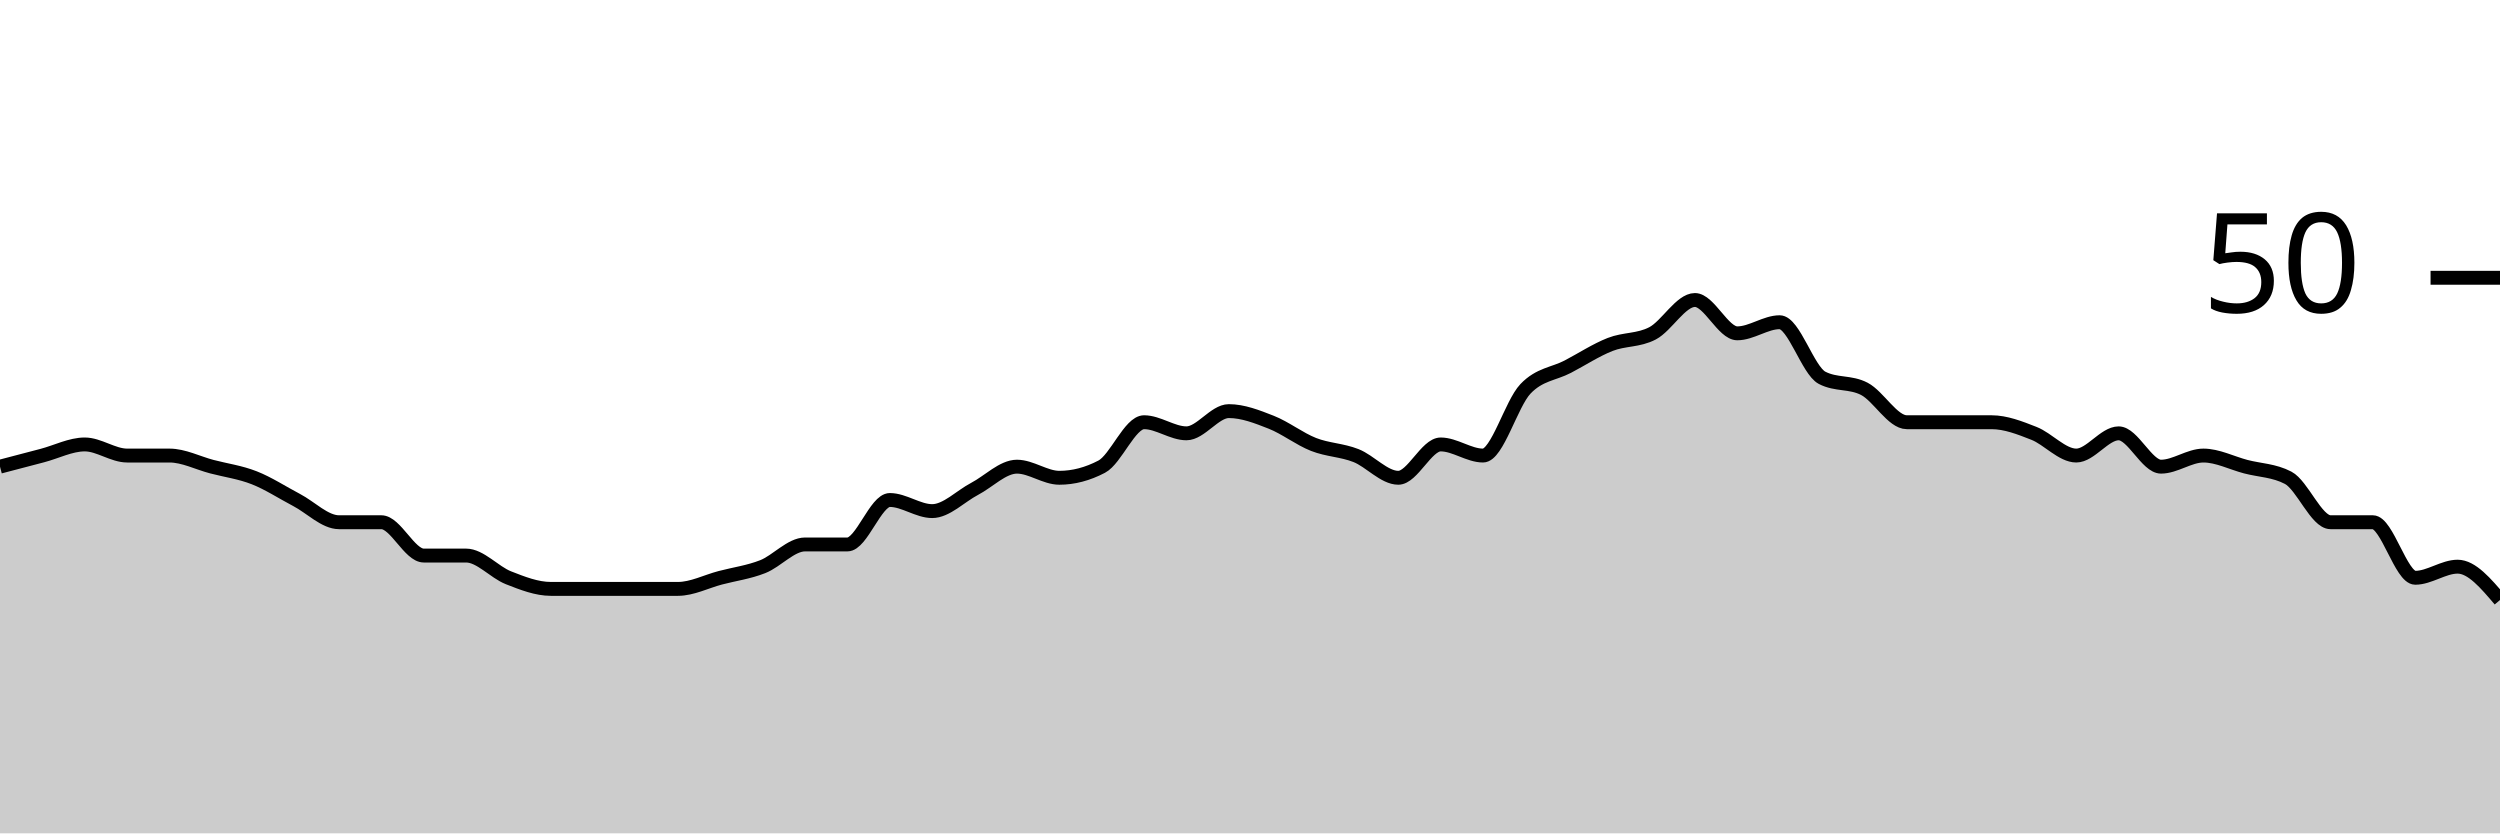
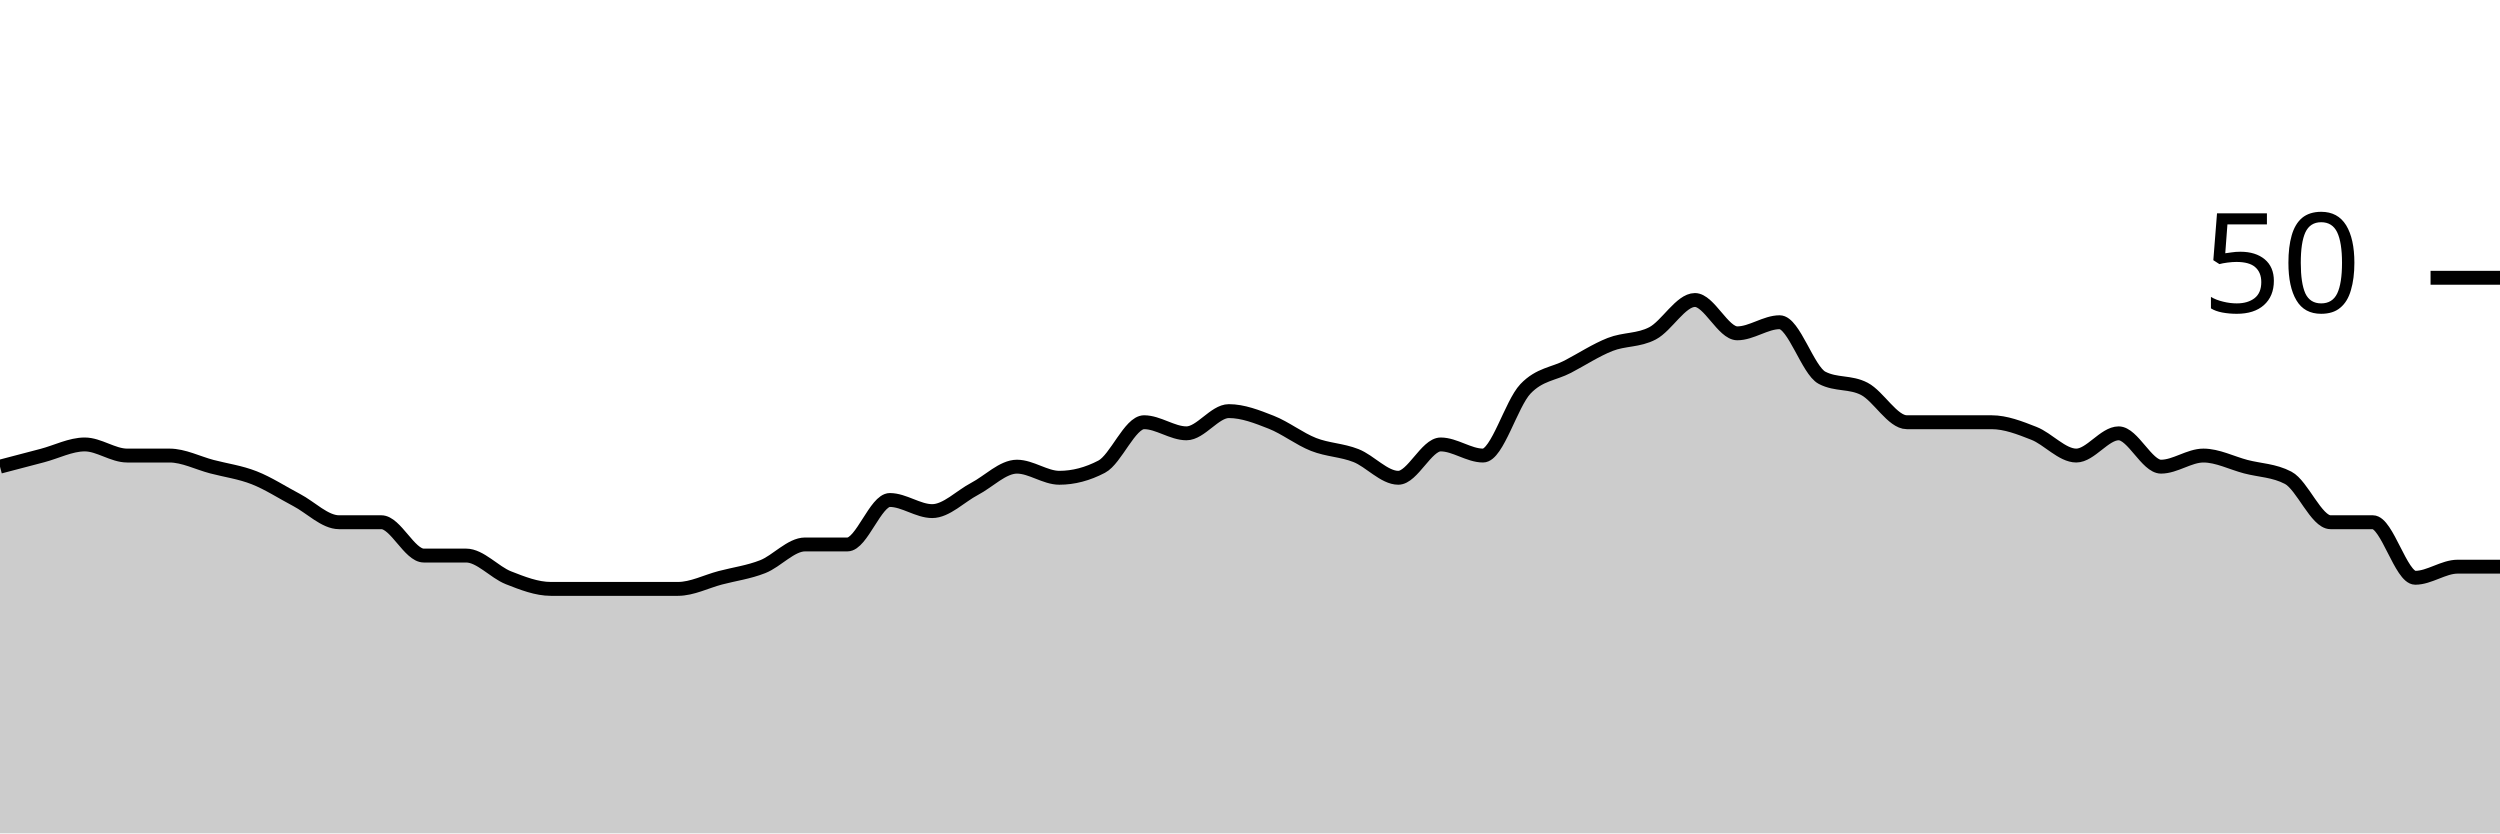
<svg xmlns="http://www.w3.org/2000/svg" viewBox="0 0 180 60">
  <g transform="translate(0,20)">
-     <path class="area" fill="rgba(0, 0, 0, 0.2)" d="M0,13.6C1.017,13.333,2.034,13.067,3.051,12.8C4.068,12.533,5.085,12,6.102,12C7.119,12,8.136,12.8,9.153,12.8C10.169,12.8,11.186,12.8,12.203,12.8C13.22,12.8,14.237,13.333,15.254,13.6C16.271,13.867,17.288,14,18.305,14.4C19.322,14.8,20.339,15.467,21.356,16C22.373,16.533,23.39,17.6,24.407,17.6C25.424,17.6,26.441,17.6,27.458,17.6C28.475,17.6,29.492,20,30.508,20C31.525,20,32.542,20,33.559,20C34.576,20,35.593,21.2,36.61,21.6C37.627,22,38.644,22.4,39.661,22.4C40.678,22.4,41.695,22.4,42.712,22.4C43.729,22.4,44.746,22.4,45.763,22.4C46.78,22.4,47.797,22.4,48.814,22.4C49.831,22.4,50.847,21.867,51.864,21.6C52.881,21.333,53.898,21.2,54.915,20.8C55.932,20.4,56.949,19.2,57.966,19.2C58.983,19.2,60,19.2,61.017,19.2C62.034,19.2,63.051,16,64.068,16C65.085,16,66.102,16.8,67.119,16.8C68.136,16.8,69.153,15.733,70.169,15.2C71.186,14.667,72.203,13.6,73.22,13.6C74.237,13.6,75.254,14.4,76.271,14.4C77.288,14.4,78.305,14.133,79.322,13.6C80.339,13.067,81.356,10.4,82.373,10.4C83.39,10.4,84.407,11.2,85.424,11.2C86.441,11.2,87.458,9.6,88.475,9.6C89.492,9.6,90.508,10,91.525,10.4C92.542,10.8,93.559,11.6,94.576,12C95.593,12.4,96.61,12.4,97.627,12.8C98.644,13.2,99.661,14.4,100.678,14.4C101.695,14.4,102.712,12,103.729,12C104.746,12,105.763,12.8,106.78,12.8C107.797,12.8,108.814,9.067,109.831,8C110.847,6.933,111.864,6.933,112.881,6.4C113.898,5.867,114.915,5.2,115.932,4.8C116.949,4.4,117.966,4.533,118.983,4C120,3.467,121.017,1.6,122.034,1.6C123.051,1.6,124.068,4,125.085,4C126.102,4,127.119,3.2,128.136,3.2C129.153,3.2,130.169,6.667,131.186,7.2C132.203,7.733,133.22,7.467,134.237,8C135.254,8.533,136.271,10.4,137.288,10.4C138.305,10.4,139.322,10.4,140.339,10.4C141.356,10.4,142.373,10.4,143.39,10.4C144.407,10.4,145.424,10.8,146.441,11.2C147.458,11.6,148.475,12.8,149.492,12.8C150.508,12.8,151.525,11.2,152.542,11.2C153.559,11.2,154.576,13.6,155.593,13.6C156.61,13.6,157.627,12.8,158.644,12.8C159.661,12.8,160.678,13.333,161.695,13.6C162.712,13.867,163.729,13.867,164.746,14.4C165.763,14.933,166.78,17.6,167.797,17.6C168.814,17.6,169.831,17.6,170.847,17.6C171.864,17.6,172.881,21.6,173.898,21.6C174.915,21.6,175.932,20.8,176.949,20.8C177.966,20.8,178.983,22,180,23.2L180,40C178.983,40,177.966,40,176.949,40C175.932,40,174.915,40,173.898,40C172.881,40,171.864,40,170.847,40C169.831,40,168.814,40,167.797,40C166.78,40,165.763,40,164.746,40C163.729,40,162.712,40,161.695,40C160.678,40,159.661,40,158.644,40C157.627,40,156.61,40,155.593,40C154.576,40,153.559,40,152.542,40C151.525,40,150.508,40,149.492,40C148.475,40,147.458,40,146.441,40C145.424,40,144.407,40,143.39,40C142.373,40,141.356,40,140.339,40C139.322,40,138.305,40,137.288,40C136.271,40,135.254,40,134.237,40C133.22,40,132.203,40,131.186,40C130.169,40,129.153,40,128.136,40C127.119,40,126.102,40,125.085,40C124.068,40,123.051,40,122.034,40C121.017,40,120,40,118.983,40C117.966,40,116.949,40,115.932,40C114.915,40,113.898,40,112.881,40C111.864,40,110.847,40,109.831,40C108.814,40,107.797,40,106.78,40C105.763,40,104.746,40,103.729,40C102.712,40,101.695,40,100.678,40C99.661,40,98.644,40,97.627,40C96.61,40,95.593,40,94.576,40C93.559,40,92.542,40,91.525,40C90.508,40,89.492,40,88.475,40C87.458,40,86.441,40,85.424,40C84.407,40,83.39,40,82.373,40C81.356,40,80.339,40,79.322,40C78.305,40,77.288,40,76.271,40C75.254,40,74.237,40,73.22,40C72.203,40,71.186,40,70.169,40C69.153,40,68.136,40,67.119,40C66.102,40,65.085,40,64.068,40C63.051,40,62.034,40,61.017,40C60,40,58.983,40,57.966,40C56.949,40,55.932,40,54.915,40C53.898,40,52.881,40,51.864,40C50.847,40,49.831,40,48.814,40C47.797,40,46.78,40,45.763,40C44.746,40,43.729,40,42.712,40C41.695,40,40.678,40,39.661,40C38.644,40,37.627,40,36.61,40C35.593,40,34.576,40,33.559,40C32.542,40,31.525,40,30.508,40C29.492,40,28.475,40,27.458,40C26.441,40,25.424,40,24.407,40C23.39,40,22.373,40,21.356,40C20.339,40,19.322,40,18.305,40C17.288,40,16.271,40,15.254,40C14.237,40,13.22,40,12.203,40C11.186,40,10.169,40,9.153,40C8.136,40,7.119,40,6.102,40C5.085,40,4.068,40,3.051,40C2.034,40,1.017,40,0,40Z" />
-     <path class="line" stroke="black" fill="none" d="M0,13.6C1.017,13.333,2.034,13.067,3.051,12.8C4.068,12.533,5.085,12,6.102,12C7.119,12,8.136,12.8,9.153,12.8C10.169,12.8,11.186,12.8,12.203,12.8C13.22,12.8,14.237,13.333,15.254,13.6C16.271,13.867,17.288,14,18.305,14.4C19.322,14.8,20.339,15.467,21.356,16C22.373,16.533,23.39,17.6,24.407,17.6C25.424,17.6,26.441,17.6,27.458,17.6C28.475,17.6,29.492,20,30.508,20C31.525,20,32.542,20,33.559,20C34.576,20,35.593,21.2,36.61,21.6C37.627,22,38.644,22.4,39.661,22.4C40.678,22.4,41.695,22.4,42.712,22.4C43.729,22.4,44.746,22.4,45.763,22.4C46.78,22.4,47.797,22.4,48.814,22.4C49.831,22.4,50.847,21.867,51.864,21.6C52.881,21.333,53.898,21.2,54.915,20.8C55.932,20.4,56.949,19.2,57.966,19.2C58.983,19.2,60,19.2,61.017,19.2C62.034,19.2,63.051,16,64.068,16C65.085,16,66.102,16.8,67.119,16.8C68.136,16.8,69.153,15.733,70.169,15.2C71.186,14.667,72.203,13.6,73.22,13.6C74.237,13.6,75.254,14.4,76.271,14.4C77.288,14.4,78.305,14.133,79.322,13.6C80.339,13.067,81.356,10.4,82.373,10.4C83.39,10.4,84.407,11.2,85.424,11.2C86.441,11.2,87.458,9.6,88.475,9.6C89.492,9.6,90.508,10,91.525,10.4C92.542,10.8,93.559,11.6,94.576,12C95.593,12.4,96.61,12.4,97.627,12.8C98.644,13.2,99.661,14.4,100.678,14.4C101.695,14.4,102.712,12,103.729,12C104.746,12,105.763,12.8,106.78,12.8C107.797,12.8,108.814,9.067,109.831,8C110.847,6.933,111.864,6.933,112.881,6.4C113.898,5.867,114.915,5.2,115.932,4.8C116.949,4.4,117.966,4.533,118.983,4C120,3.467,121.017,1.6,122.034,1.6C123.051,1.6,124.068,4,125.085,4C126.102,4,127.119,3.2,128.136,3.2C129.153,3.2,130.169,6.667,131.186,7.2C132.203,7.733,133.22,7.467,134.237,8C135.254,8.533,136.271,10.4,137.288,10.4C138.305,10.4,139.322,10.4,140.339,10.4C141.356,10.4,142.373,10.4,143.39,10.4C144.407,10.4,145.424,10.8,146.441,11.2C147.458,11.6,148.475,12.8,149.492,12.8C150.508,12.8,151.525,11.2,152.542,11.2C153.559,11.2,154.576,13.6,155.593,13.6C156.61,13.6,157.627,12.8,158.644,12.8C159.661,12.8,160.678,13.333,161.695,13.6C162.712,13.867,163.729,13.867,164.746,14.4C165.763,14.933,166.78,17.6,167.797,17.6C168.814,17.6,169.831,17.6,170.847,17.6C171.864,17.6,172.881,21.6,173.898,21.6C174.915,21.6,175.932,20.8,176.949,20.8C177.966,20.8,178.983,22,180,23.2" />
+     <path class="area" fill="rgba(0, 0, 0, 0.2)" d="M0,13.6C1.017,13.333,2.034,13.067,3.051,12.8C4.068,12.533,5.085,12,6.102,12C7.119,12,8.136,12.8,9.153,12.8C10.169,12.8,11.186,12.8,12.203,12.8C13.22,12.8,14.237,13.333,15.254,13.6C16.271,13.867,17.288,14,18.305,14.4C19.322,14.8,20.339,15.467,21.356,16C22.373,16.533,23.39,17.6,24.407,17.6C25.424,17.6,26.441,17.6,27.458,17.6C28.475,17.6,29.492,20,30.508,20C31.525,20,32.542,20,33.559,20C34.576,20,35.593,21.2,36.61,21.6C37.627,22,38.644,22.4,39.661,22.4C40.678,22.4,41.695,22.4,42.712,22.4C43.729,22.4,44.746,22.4,45.763,22.4C46.78,22.4,47.797,22.4,48.814,22.4C49.831,22.4,50.847,21.867,51.864,21.6C52.881,21.333,53.898,21.2,54.915,20.8C55.932,20.4,56.949,19.2,57.966,19.2C58.983,19.2,60,19.2,61.017,19.2C62.034,19.2,63.051,16,64.068,16C65.085,16,66.102,16.8,67.119,16.8C68.136,16.8,69.153,15.733,70.169,15.2C71.186,14.667,72.203,13.6,73.22,13.6C74.237,13.6,75.254,14.4,76.271,14.4C77.288,14.4,78.305,14.133,79.322,13.6C80.339,13.067,81.356,10.4,82.373,10.4C83.39,10.4,84.407,11.2,85.424,11.2C86.441,11.2,87.458,9.6,88.475,9.6C89.492,9.6,90.508,10,91.525,10.4C92.542,10.8,93.559,11.6,94.576,12C95.593,12.4,96.61,12.4,97.627,12.8C98.644,13.2,99.661,14.4,100.678,14.4C101.695,14.4,102.712,12,103.729,12C104.746,12,105.763,12.8,106.78,12.8C107.797,12.8,108.814,9.067,109.831,8C110.847,6.933,111.864,6.933,112.881,6.4C113.898,5.867,114.915,5.2,115.932,4.8C116.949,4.4,117.966,4.533,118.983,4C120,3.467,121.017,1.6,122.034,1.6C123.051,1.6,124.068,4,125.085,4C126.102,4,127.119,3.2,128.136,3.2C129.153,3.2,130.169,6.667,131.186,7.2C132.203,7.733,133.22,7.467,134.237,8C135.254,8.533,136.271,10.4,137.288,10.4C138.305,10.4,139.322,10.4,140.339,10.4C141.356,10.4,142.373,10.4,143.39,10.4C144.407,10.4,145.424,10.8,146.441,11.2C147.458,11.6,148.475,12.8,149.492,12.8C150.508,12.8,151.525,11.2,152.542,11.2C153.559,11.2,154.576,13.6,155.593,13.6C156.61,13.6,157.627,12.8,158.644,12.8C159.661,12.8,160.678,13.333,161.695,13.6C162.712,13.867,163.729,13.867,164.746,14.4C165.763,14.933,166.78,17.6,167.797,17.6C168.814,17.6,169.831,17.6,170.847,17.6C171.864,17.6,172.881,21.6,173.898,21.6C174.915,21.6,175.932,20.8,176.949,20.8C177.966,20.8,178.983,20.8,180,20.8L180,40C178.983,40,177.966,40,176.949,40C175.932,40,174.915,40,173.898,40C172.881,40,171.864,40,170.847,40C169.831,40,168.814,40,167.797,40C166.78,40,165.763,40,164.746,40C163.729,40,162.712,40,161.695,40C160.678,40,159.661,40,158.644,40C157.627,40,156.61,40,155.593,40C154.576,40,153.559,40,152.542,40C151.525,40,150.508,40,149.492,40C148.475,40,147.458,40,146.441,40C145.424,40,144.407,40,143.39,40C142.373,40,141.356,40,140.339,40C139.322,40,138.305,40,137.288,40C136.271,40,135.254,40,134.237,40C133.22,40,132.203,40,131.186,40C130.169,40,129.153,40,128.136,40C127.119,40,126.102,40,125.085,40C124.068,40,123.051,40,122.034,40C121.017,40,120,40,118.983,40C117.966,40,116.949,40,115.932,40C114.915,40,113.898,40,112.881,40C111.864,40,110.847,40,109.831,40C108.814,40,107.797,40,106.78,40C105.763,40,104.746,40,103.729,40C102.712,40,101.695,40,100.678,40C99.661,40,98.644,40,97.627,40C96.61,40,95.593,40,94.576,40C93.559,40,92.542,40,91.525,40C90.508,40,89.492,40,88.475,40C87.458,40,86.441,40,85.424,40C84.407,40,83.39,40,82.373,40C81.356,40,80.339,40,79.322,40C78.305,40,77.288,40,76.271,40C75.254,40,74.237,40,73.22,40C72.203,40,71.186,40,70.169,40C69.153,40,68.136,40,67.119,40C66.102,40,65.085,40,64.068,40C63.051,40,62.034,40,61.017,40C60,40,58.983,40,57.966,40C56.949,40,55.932,40,54.915,40C53.898,40,52.881,40,51.864,40C50.847,40,49.831,40,48.814,40C47.797,40,46.78,40,45.763,40C44.746,40,43.729,40,42.712,40C41.695,40,40.678,40,39.661,40C38.644,40,37.627,40,36.61,40C35.593,40,34.576,40,33.559,40C32.542,40,31.525,40,30.508,40C29.492,40,28.475,40,27.458,40C26.441,40,25.424,40,24.407,40C23.39,40,22.373,40,21.356,40C20.339,40,19.322,40,18.305,40C17.288,40,16.271,40,15.254,40C14.237,40,13.22,40,12.203,40C11.186,40,10.169,40,9.153,40C8.136,40,7.119,40,6.102,40C5.085,40,4.068,40,3.051,40C2.034,40,1.017,40,0,40Z" />
+     <path class="line" stroke="black" fill="none" d="M0,13.6C1.017,13.333,2.034,13.067,3.051,12.8C4.068,12.533,5.085,12,6.102,12C7.119,12,8.136,12.8,9.153,12.8C10.169,12.8,11.186,12.8,12.203,12.8C13.22,12.8,14.237,13.333,15.254,13.6C16.271,13.867,17.288,14,18.305,14.4C19.322,14.8,20.339,15.467,21.356,16C22.373,16.533,23.39,17.6,24.407,17.6C25.424,17.6,26.441,17.6,27.458,17.6C28.475,17.6,29.492,20,30.508,20C31.525,20,32.542,20,33.559,20C34.576,20,35.593,21.2,36.61,21.6C37.627,22,38.644,22.4,39.661,22.4C40.678,22.4,41.695,22.4,42.712,22.4C43.729,22.4,44.746,22.4,45.763,22.4C46.78,22.4,47.797,22.4,48.814,22.4C49.831,22.4,50.847,21.867,51.864,21.6C52.881,21.333,53.898,21.2,54.915,20.8C55.932,20.4,56.949,19.2,57.966,19.2C58.983,19.2,60,19.2,61.017,19.2C62.034,19.2,63.051,16,64.068,16C65.085,16,66.102,16.8,67.119,16.8C68.136,16.8,69.153,15.733,70.169,15.2C71.186,14.667,72.203,13.6,73.22,13.6C74.237,13.6,75.254,14.4,76.271,14.4C77.288,14.4,78.305,14.133,79.322,13.6C80.339,13.067,81.356,10.4,82.373,10.4C83.39,10.4,84.407,11.2,85.424,11.2C86.441,11.2,87.458,9.6,88.475,9.6C89.492,9.6,90.508,10,91.525,10.4C92.542,10.8,93.559,11.6,94.576,12C95.593,12.4,96.61,12.4,97.627,12.8C98.644,13.2,99.661,14.4,100.678,14.4C101.695,14.4,102.712,12,103.729,12C104.746,12,105.763,12.8,106.78,12.8C107.797,12.8,108.814,9.067,109.831,8C110.847,6.933,111.864,6.933,112.881,6.4C113.898,5.867,114.915,5.2,115.932,4.8C116.949,4.4,117.966,4.533,118.983,4C120,3.467,121.017,1.6,122.034,1.6C123.051,1.6,124.068,4,125.085,4C126.102,4,127.119,3.2,128.136,3.2C129.153,3.2,130.169,6.667,131.186,7.2C132.203,7.733,133.22,7.467,134.237,8C135.254,8.533,136.271,10.4,137.288,10.4C138.305,10.4,139.322,10.4,140.339,10.4C141.356,10.4,142.373,10.4,143.39,10.4C144.407,10.4,145.424,10.8,146.441,11.2C147.458,11.6,148.475,12.8,149.492,12.8C150.508,12.8,151.525,11.2,152.542,11.2C153.559,11.2,154.576,13.6,155.593,13.6C156.61,13.6,157.627,12.8,158.644,12.8C159.661,12.8,160.678,13.333,161.695,13.6C162.712,13.867,163.729,13.867,164.746,14.4C165.763,14.933,166.78,17.6,167.797,17.6C168.814,17.6,169.831,17.6,170.847,17.6C171.864,17.6,172.881,21.6,173.898,21.6C174.915,21.6,175.932,20.8,176.949,20.8C177.966,20.8,178.983,20.8,180,20.8" />
    <path class="axis-ceiling" stroke-width="1" stroke="black" fill="none" d="M175,0L180,0" />
    <text class="axis-ceiling-label" font-family="sans-serif" text-anchor="end" font-size="10px" x="170" y="2.5">50</text>
  </g>
</svg>
